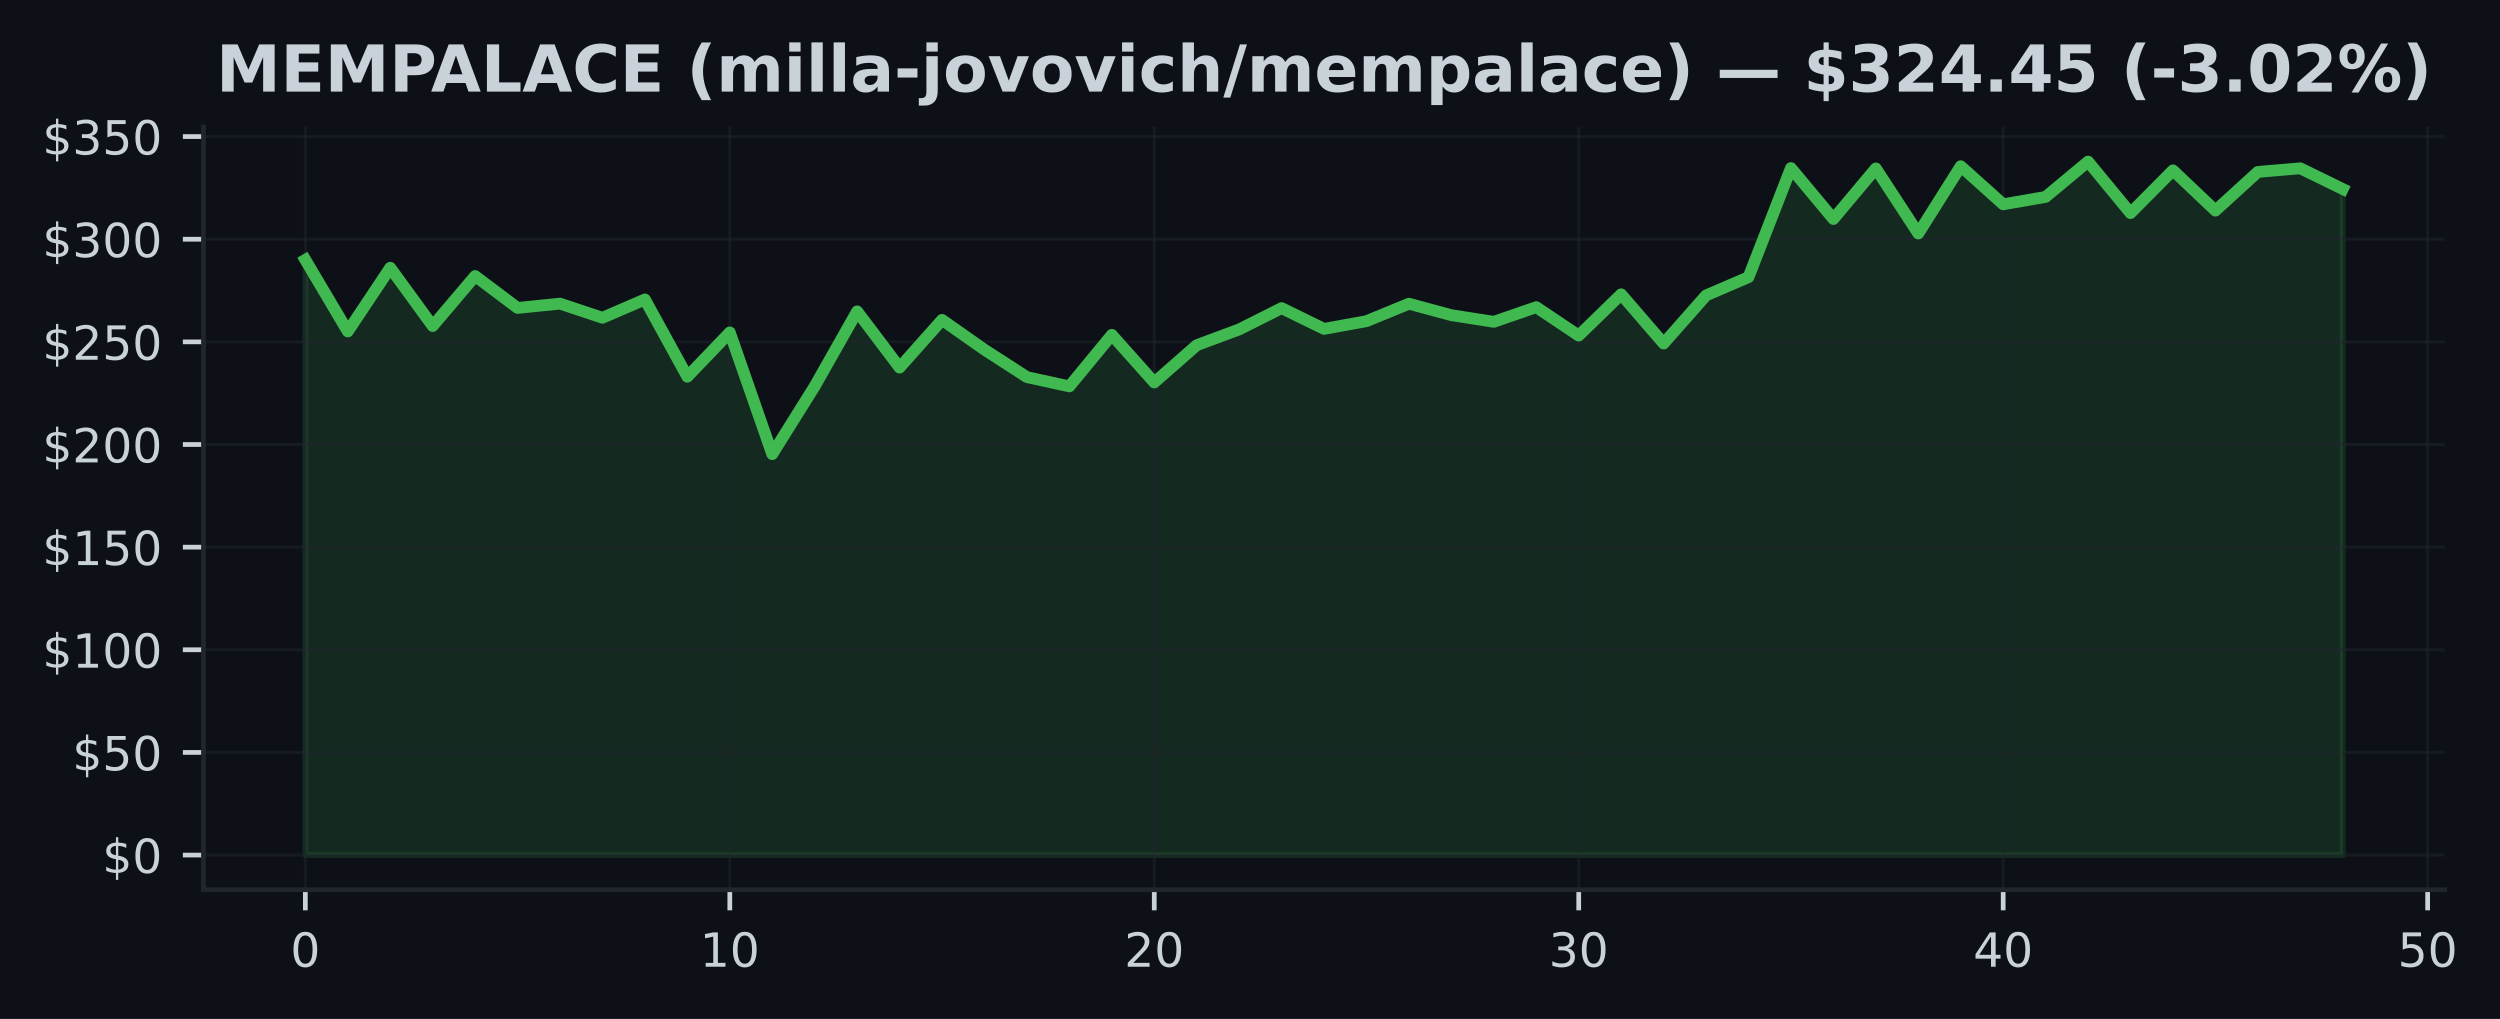
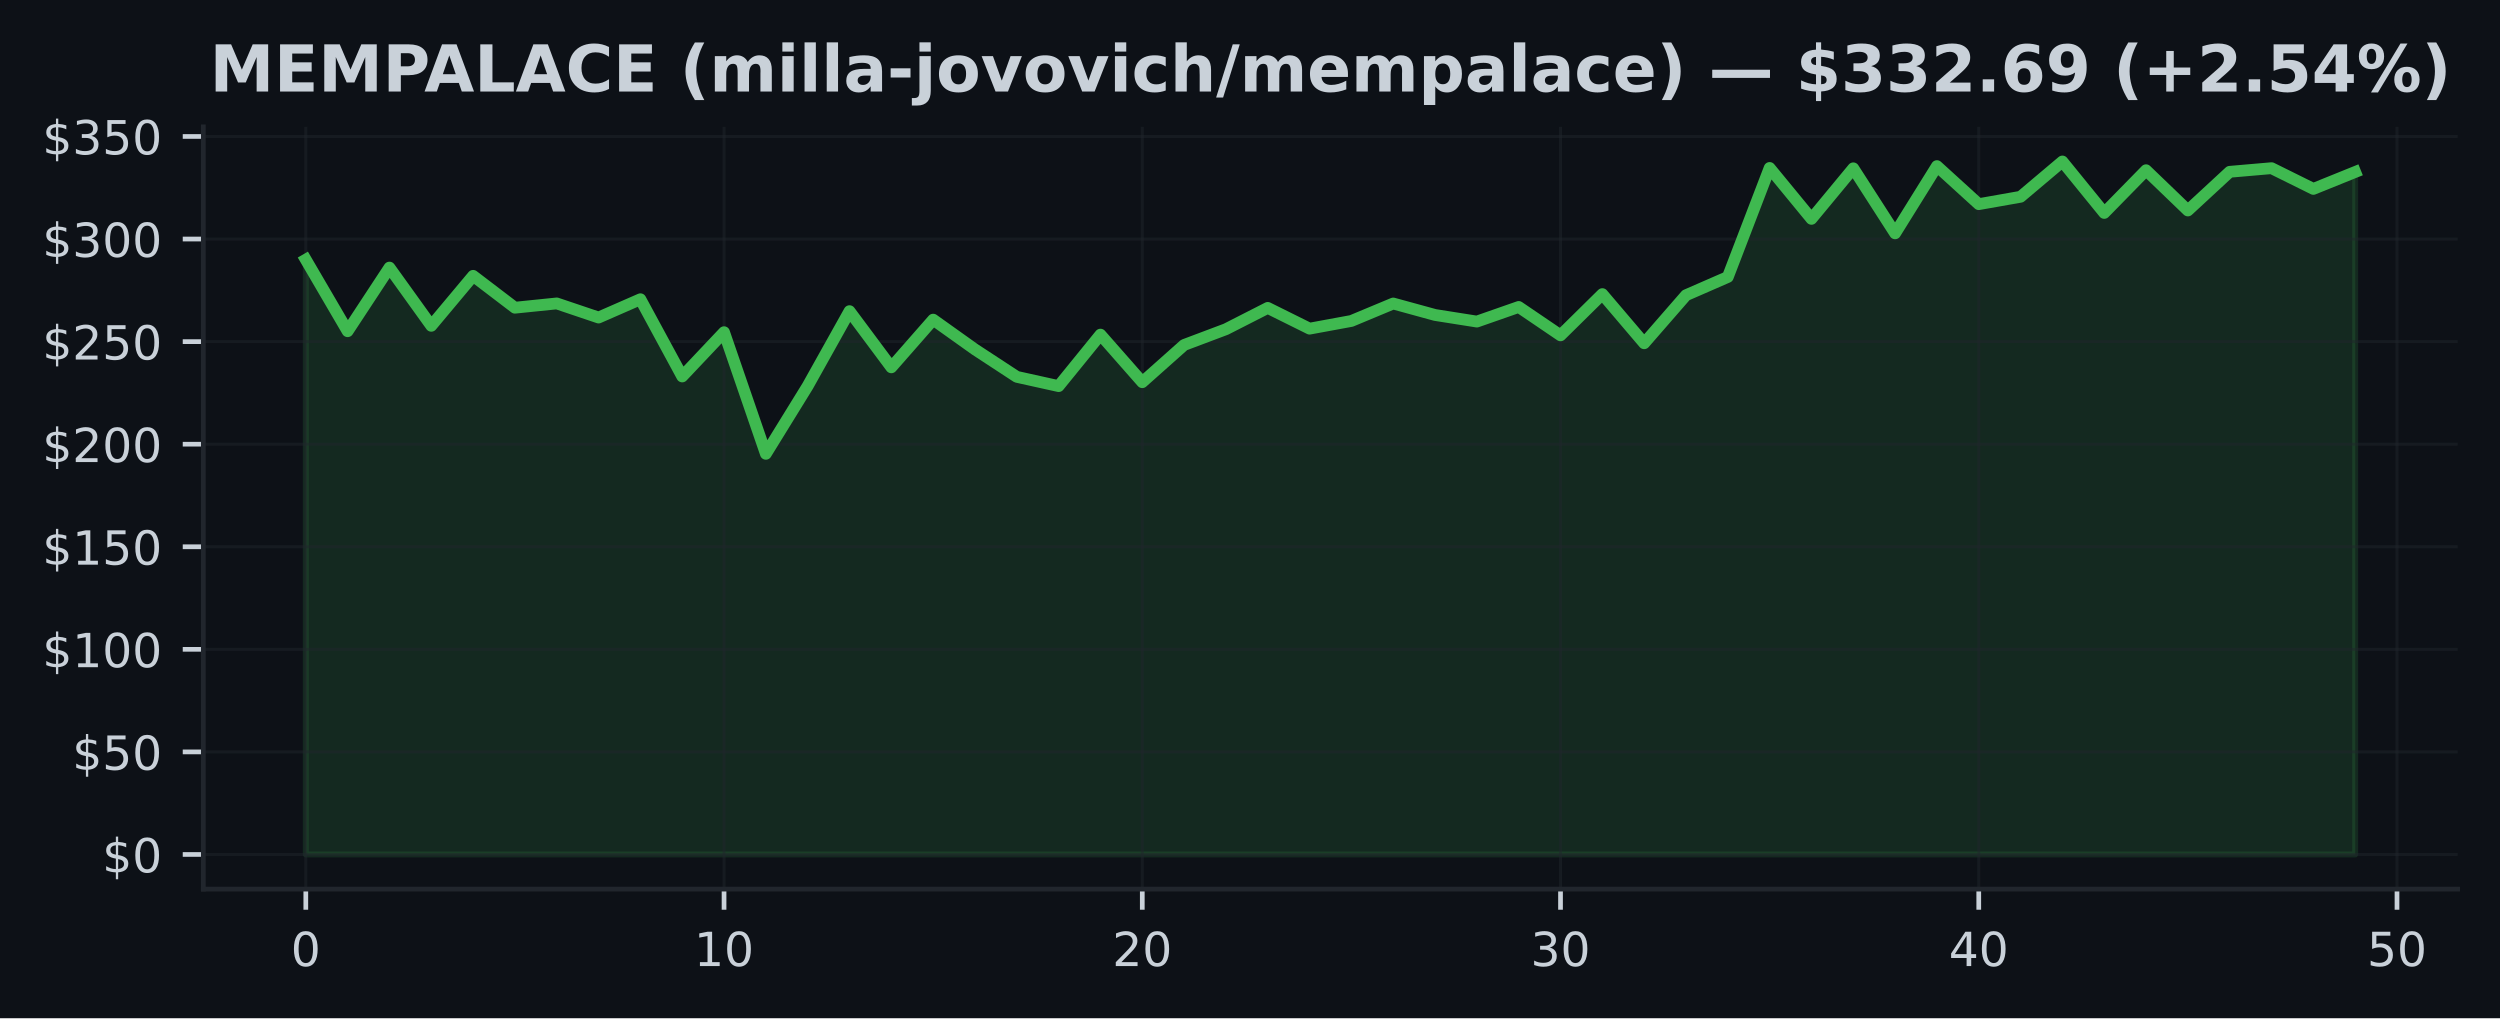
- <svg xmlns="http://www.w3.org/2000/svg" xmlns:xlink="http://www.w3.org/1999/xlink" width="424.613pt" height="173.061pt" viewBox="0 0 424.613 173.061" version="1.1">
+ <svg xmlns="http://www.w3.org/2000/svg" xmlns:xlink="http://www.w3.org/1999/xlink" width="424.91pt" height="173.061pt" viewBox="0 0 424.91 173.061" version="1.1">
  <defs>
    <style type="text/css">*{stroke-linejoin: round; stroke-linecap: butt}</style>
  </defs>
  <g id="figure_1">
    <g id="patch_1">
-       <path d="M 0 173.061  L 424.613 173.061  L 424.613 0  L 0 0  z " style="fill: #0d1117" />
+       <path d="M 0 173.061  L 424.91 173.061  L 424.91 0  L 0 0  z " style="fill: #0d1117" />
    </g>
    <g id="axes_1">
      <g id="patch_2">
-         <path d="M 34.56 151.118  L 415.206 151.118  L 415.206 21.558  L 34.56 21.558  z " style="fill: #0d1117" />
+         <path d="M 34.56 151.118  L 417.71 151.118  L 417.71 21.558  L 34.56 21.558  z " style="fill: #0d1117" />
      </g>
      <g id="FillBetweenPolyCollection_1">
        <defs>
-           <path id="m2f80306210" d="M 51.862 -27.832  L 51.862 -128.93  L 59.071 -116.765  L 66.281 -127.581  L 73.49 -117.686  L 80.699 -126.179  L 87.908 -120.761  L 95.117 -121.489  L 102.327 -119.091  L 109.536 -122.201  L 116.745 -109.077  L 123.954 -116.598  L 131.163 -95.929  L 138.373 -107.452  L 145.582 -120.175  L 152.791 -110.629  L 160 -118.731  L 167.209 -113.665  L 174.419 -109.011  L 181.628 -107.435  L 188.837 -116.186  L 196.046 -108.101  L 203.256 -114.429  L 210.465 -117.107  L 217.674 -120.729  L 224.883 -117.201  L 232.092 -118.512  L 239.302 -121.475  L 246.511 -119.526  L 253.72 -118.404  L 260.929 -120.89  L 268.138 -116.064  L 275.348 -123.072  L 282.557 -114.718  L 289.766 -122.884  L 296.975 -125.987  L 304.185 -144.515  L 311.394 -135.865  L 318.603 -144.452  L 325.812 -133.403  L 333.021 -144.829  L 340.231 -138.361  L 347.44 -139.616  L 354.649 -145.613  L 361.858 -136.869  L 369.067 -144.128  L 376.277 -137.287  L 383.486 -143.86  L 390.695 -144.477  L 397.904 -140.955  L 397.904 -27.832  L 397.904 -27.832  L 390.695 -27.832  L 383.486 -27.832  L 376.277 -27.832  L 369.067 -27.832  L 361.858 -27.832  L 354.649 -27.832  L 347.44 -27.832  L 340.231 -27.832  L 333.021 -27.832  L 325.812 -27.832  L 318.603 -27.832  L 311.394 -27.832  L 304.185 -27.832  L 296.975 -27.832  L 289.766 -27.832  L 282.557 -27.832  L 275.348 -27.832  L 268.138 -27.832  L 260.929 -27.832  L 253.72 -27.832  L 246.511 -27.832  L 239.302 -27.832  L 232.092 -27.832  L 224.883 -27.832  L 217.674 -27.832  L 210.465 -27.832  L 203.256 -27.832  L 196.046 -27.832  L 188.837 -27.832  L 181.628 -27.832  L 174.419 -27.832  L 167.209 -27.832  L 160 -27.832  L 152.791 -27.832  L 145.582 -27.832  L 138.373 -27.832  L 131.163 -27.832  L 123.954 -27.832  L 116.745 -27.832  L 109.536 -27.832  L 102.327 -27.832  L 95.117 -27.832  L 87.908 -27.832  L 80.699 -27.832  L 73.49 -27.832  L 66.281 -27.832  L 59.071 -27.832  L 51.862 -27.832  z " style="stroke: #3fb950; stroke-opacity: 0.15" />
+           <path id="m03aa89055d" d="M 51.976 -27.832  L 51.976 -128.93  L 59.084 -116.765  L 66.193 -127.581  L 73.302 -117.686  L 80.41 -126.179  L 87.519 -120.761  L 94.627 -121.489  L 101.736 -119.091  L 108.844 -122.201  L 115.953 -109.077  L 123.061 -116.598  L 130.17 -95.929  L 137.278 -107.452  L 144.387 -120.175  L 151.495 -110.629  L 158.604 -118.731  L 165.712 -113.665  L 172.821 -109.011  L 179.93 -107.435  L 187.038 -116.186  L 194.147 -108.101  L 201.255 -114.429  L 208.364 -117.107  L 215.472 -120.729  L 222.581 -117.201  L 229.689 -118.512  L 236.798 -121.475  L 243.906 -119.526  L 251.015 -118.404  L 258.123 -120.89  L 265.232 -116.064  L 272.34 -123.072  L 279.449 -114.718  L 286.558 -122.884  L 293.666 -125.987  L 300.775 -144.515  L 307.883 -135.865  L 314.992 -144.452  L 322.1 -133.403  L 329.209 -144.829  L 336.317 -138.361  L 343.426 -139.616  L 350.534 -145.613  L 357.643 -136.869  L 364.751 -144.128  L 371.86 -137.287  L 378.968 -143.86  L 386.077 -144.477  L 393.186 -140.955  L 400.294 -143.828  L 400.294 -27.832  L 400.294 -27.832  L 393.186 -27.832  L 386.077 -27.832  L 378.968 -27.832  L 371.86 -27.832  L 364.751 -27.832  L 357.643 -27.832  L 350.534 -27.832  L 343.426 -27.832  L 336.317 -27.832  L 329.209 -27.832  L 322.1 -27.832  L 314.992 -27.832  L 307.883 -27.832  L 300.775 -27.832  L 293.666 -27.832  L 286.558 -27.832  L 279.449 -27.832  L 272.34 -27.832  L 265.232 -27.832  L 258.123 -27.832  L 251.015 -27.832  L 243.906 -27.832  L 236.798 -27.832  L 229.689 -27.832  L 222.581 -27.832  L 215.472 -27.832  L 208.364 -27.832  L 201.255 -27.832  L 194.147 -27.832  L 187.038 -27.832  L 179.93 -27.832  L 172.821 -27.832  L 165.712 -27.832  L 158.604 -27.832  L 151.495 -27.832  L 144.387 -27.832  L 137.278 -27.832  L 130.17 -27.832  L 123.061 -27.832  L 115.953 -27.832  L 108.844 -27.832  L 101.736 -27.832  L 94.627 -27.832  L 87.519 -27.832  L 80.41 -27.832  L 73.302 -27.832  L 66.193 -27.832  L 59.084 -27.832  L 51.976 -27.832  z " style="stroke: #3fb950; stroke-opacity: 0.15" />
        </defs>
-         <g clip-path="url(#pfbe64ded47)">
-           <use xlink:href="#m2f80306210" x="0" y="173.061" style="fill: #3fb950; fill-opacity: 0.15; stroke: #3fb950; stroke-opacity: 0.15" />
+         <g clip-path="url(#pdf65e41369)">
+           <use xlink:href="#m03aa89055d" x="0" y="173.061" style="fill: #3fb950; fill-opacity: 0.15; stroke: #3fb950; stroke-opacity: 0.15" />
        </g>
      </g>
      <g id="matplotlib.axis_1">
        <g id="xtick_1">
          <g id="line2d_1">
-             <path d="M 51.862 151.118  L 51.862 21.558  " clip-path="url(#pfbe64ded47)" style="fill: none; stroke: #21262d; stroke-opacity: 0.5; stroke-width: 0.5; stroke-linecap: square" />
+             <path d="M 51.976 151.118  L 51.976 21.558  " clip-path="url(#pdf65e41369)" style="fill: none; stroke: #21262d; stroke-opacity: 0.5; stroke-width: 0.5; stroke-linecap: square" />
          </g>
          <g id="line2d_2">
            <defs>
-               <path id="m47972567e1" d="M 0 0  L 0 3.5  " style="stroke: #c9d1d9; stroke-width: 0.8" />
+               <path id="m4677333a20" d="M 0 0  L 0 3.5  " style="stroke: #c9d1d9; stroke-width: 0.8" />
            </defs>
            <g>
-               <use xlink:href="#m47972567e1" x="51.862" y="151.118" style="fill: #c9d1d9; stroke: #c9d1d9; stroke-width: 0.8" />
+               <use xlink:href="#m4677333a20" x="51.976" y="151.118" style="fill: #c9d1d9; stroke: #c9d1d9; stroke-width: 0.8" />
            </g>
          </g>
          <g id="text_1">
-             <g style="fill: #c9d1d9" transform="translate(49.31711 164.197) scale(0.08 -0.08)">
+             <g style="fill: #c9d1d9" transform="translate(49.43091 164.197) scale(0.08 -0.08)">
              <defs>
                <path id="DejaVuSans-30" d="M 2034 4250  Q 1547 4250 1301 3770  Q 1056 3291 1056 2328  Q 1056 1369 1301 889  Q 1547 409 2034 409  Q 2525 409 2770 889  Q 3016 1369 3016 2328  Q 3016 3291 2770 3770  Q 2525 4250 2034 4250  z M 2034 4750  Q 2819 4750 3233 4129  Q 3647 3509 3647 2328  Q 3647 1150 3233 529  Q 2819 -91 2034 -91  Q 1250 -91 836 529  Q 422 1150 422 2328  Q 422 3509 836 4129  Q 1250 4750 2034 4750  z " transform="scale(0.015625)" />
              </defs>
              <use xlink:href="#DejaVuSans-30" />
            </g>
          </g>
        </g>
        <g id="xtick_2">
          <g id="line2d_3">
-             <path d="M 123.954 151.118  L 123.954 21.558  " clip-path="url(#pfbe64ded47)" style="fill: none; stroke: #21262d; stroke-opacity: 0.5; stroke-width: 0.5; stroke-linecap: square" />
+             <path d="M 123.061 151.118  L 123.061 21.558  " clip-path="url(#pdf65e41369)" style="fill: none; stroke: #21262d; stroke-opacity: 0.5; stroke-width: 0.5; stroke-linecap: square" />
          </g>
          <g id="line2d_4">
            <g>
-               <use xlink:href="#m47972567e1" x="123.954" y="151.118" style="fill: #c9d1d9; stroke: #c9d1d9; stroke-width: 0.8" />
+               <use xlink:href="#m4677333a20" x="123.061" y="151.118" style="fill: #c9d1d9; stroke: #c9d1d9; stroke-width: 0.8" />
            </g>
          </g>
          <g id="text_2">
-             <g style="fill: #c9d1d9" transform="translate(118.8642 164.197) scale(0.08 -0.08)">
+             <g style="fill: #c9d1d9" transform="translate(117.9713 164.197) scale(0.08 -0.08)">
              <defs>
                <path id="DejaVuSans-31" d="M 794 531  L 1825 531  L 1825 4091  L 703 3866  L 703 4441  L 1819 4666  L 2450 4666  L 2450 531  L 3481 531  L 3481 0  L 794 0  L 794 531  z " transform="scale(0.015625)" />
              </defs>
              <use xlink:href="#DejaVuSans-31" />
              <use xlink:href="#DejaVuSans-30" transform="translate(63.62305 0)" />
            </g>
          </g>
        </g>
        <g id="xtick_3">
          <g id="line2d_5">
-             <path d="M 196.046 151.118  L 196.046 21.558  " clip-path="url(#pfbe64ded47)" style="fill: none; stroke: #21262d; stroke-opacity: 0.5; stroke-width: 0.5; stroke-linecap: square" />
+             <path d="M 194.147 151.118  L 194.147 21.558  " clip-path="url(#pdf65e41369)" style="fill: none; stroke: #21262d; stroke-opacity: 0.5; stroke-width: 0.5; stroke-linecap: square" />
          </g>
          <g id="line2d_6">
            <g>
-               <use xlink:href="#m47972567e1" x="196.046" y="151.118" style="fill: #c9d1d9; stroke: #c9d1d9; stroke-width: 0.8" />
+               <use xlink:href="#m4677333a20" x="194.147" y="151.118" style="fill: #c9d1d9; stroke: #c9d1d9; stroke-width: 0.8" />
            </g>
          </g>
          <g id="text_3">
-             <g style="fill: #c9d1d9" transform="translate(190.9563 164.197) scale(0.08 -0.08)">
+             <g style="fill: #c9d1d9" transform="translate(189.0566 164.197) scale(0.08 -0.08)">
              <defs>
                <path id="DejaVuSans-32" d="M 1228 531  L 3431 531  L 3431 0  L 469 0  L 469 531  Q 828 903 1448 1529  Q 2069 2156 2228 2338  Q 2531 2678 2651 2914  Q 2772 3150 2772 3378  Q 2772 3750 2511 3984  Q 2250 4219 1831 4219  Q 1534 4219 1204 4116  Q 875 4013 500 3803  L 500 4441  Q 881 4594 1212 4672  Q 1544 4750 1819 4750  Q 2544 4750 2975 4387  Q 3406 4025 3406 3419  Q 3406 3131 3298 2873  Q 3191 2616 2906 2266  Q 2828 2175 2409 1742  Q 1991 1309 1228 531  z " transform="scale(0.015625)" />
              </defs>
              <use xlink:href="#DejaVuSans-32" />
              <use xlink:href="#DejaVuSans-30" transform="translate(63.62305 0)" />
            </g>
          </g>
        </g>
        <g id="xtick_4">
          <g id="line2d_7">
-             <path d="M 268.138 151.118  L 268.138 21.558  " clip-path="url(#pfbe64ded47)" style="fill: none; stroke: #21262d; stroke-opacity: 0.5; stroke-width: 0.5; stroke-linecap: square" />
+             <path d="M 265.232 151.118  L 265.232 21.558  " clip-path="url(#pdf65e41369)" style="fill: none; stroke: #21262d; stroke-opacity: 0.5; stroke-width: 0.5; stroke-linecap: square" />
          </g>
          <g id="line2d_8">
            <g>
-               <use xlink:href="#m47972567e1" x="268.138" y="151.118" style="fill: #c9d1d9; stroke: #c9d1d9; stroke-width: 0.8" />
+               <use xlink:href="#m4677333a20" x="265.232" y="151.118" style="fill: #c9d1d9; stroke: #c9d1d9; stroke-width: 0.8" />
            </g>
          </g>
          <g id="text_4">
-             <g style="fill: #c9d1d9" transform="translate(263.0485 164.197) scale(0.08 -0.08)">
+             <g style="fill: #c9d1d9" transform="translate(260.1419 164.197) scale(0.08 -0.08)">
              <defs>
                <path id="DejaVuSans-33" d="M 2597 2516  Q 3050 2419 3304 2112  Q 3559 1806 3559 1356  Q 3559 666 3084 287  Q 2609 -91 1734 -91  Q 1441 -91 1130 -33  Q 819 25 488 141  L 488 750  Q 750 597 1062 519  Q 1375 441 1716 441  Q 2309 441 2620 675  Q 2931 909 2931 1356  Q 2931 1769 2642 2001  Q 2353 2234 1838 2234  L 1294 2234  L 1294 2753  L 1863 2753  Q 2328 2753 2575 2939  Q 2822 3125 2822 3475  Q 2822 3834 2567 4026  Q 2313 4219 1838 4219  Q 1578 4219 1281 4162  Q 984 4106 628 3988  L 628 4550  Q 988 4650 1302 4700  Q 1616 4750 1894 4750  Q 2613 4750 3031 4423  Q 3450 4097 3450 3541  Q 3450 3153 3228 2886  Q 3006 2619 2597 2516  z " transform="scale(0.015625)" />
              </defs>
              <use xlink:href="#DejaVuSans-33" />
              <use xlink:href="#DejaVuSans-30" transform="translate(63.62305 0)" />
            </g>
          </g>
        </g>
        <g id="xtick_5">
          <g id="line2d_9">
-             <path d="M 340.231 151.118  L 340.231 21.558  " clip-path="url(#pfbe64ded47)" style="fill: none; stroke: #21262d; stroke-opacity: 0.5; stroke-width: 0.5; stroke-linecap: square" />
+             <path d="M 336.317 151.118  L 336.317 21.558  " clip-path="url(#pdf65e41369)" style="fill: none; stroke: #21262d; stroke-opacity: 0.5; stroke-width: 0.5; stroke-linecap: square" />
          </g>
          <g id="line2d_10">
            <g>
-               <use xlink:href="#m47972567e1" x="340.231" y="151.118" style="fill: #c9d1d9; stroke: #c9d1d9; stroke-width: 0.8" />
+               <use xlink:href="#m4677333a20" x="336.317" y="151.118" style="fill: #c9d1d9; stroke: #c9d1d9; stroke-width: 0.8" />
            </g>
          </g>
          <g id="text_5">
-             <g style="fill: #c9d1d9" transform="translate(335.1406 164.197) scale(0.08 -0.08)">
+             <g style="fill: #c9d1d9" transform="translate(331.2273 164.197) scale(0.08 -0.08)">
              <defs>
                <path id="DejaVuSans-34" d="M 2419 4116  L 825 1625  L 2419 1625  L 2419 4116  z M 2253 4666  L 3047 4666  L 3047 1625  L 3713 1625  L 3713 1100  L 3047 1100  L 3047 0  L 2419 0  L 2419 1100  L 313 1100  L 313 1709  L 2253 4666  z " transform="scale(0.015625)" />
              </defs>
              <use xlink:href="#DejaVuSans-34" />
              <use xlink:href="#DejaVuSans-30" transform="translate(63.62305 0)" />
            </g>
          </g>
        </g>
        <g id="xtick_6">
          <g id="line2d_11">
-             <path d="M 412.323 151.118  L 412.323 21.558  " clip-path="url(#pfbe64ded47)" style="fill: none; stroke: #21262d; stroke-opacity: 0.5; stroke-width: 0.5; stroke-linecap: square" />
+             <path d="M 407.403 151.118  L 407.403 21.558  " clip-path="url(#pdf65e41369)" style="fill: none; stroke: #21262d; stroke-opacity: 0.5; stroke-width: 0.5; stroke-linecap: square" />
          </g>
          <g id="line2d_12">
            <g>
-               <use xlink:href="#m47972567e1" x="412.323" y="151.118" style="fill: #c9d1d9; stroke: #c9d1d9; stroke-width: 0.8" />
+               <use xlink:href="#m4677333a20" x="407.403" y="151.118" style="fill: #c9d1d9; stroke: #c9d1d9; stroke-width: 0.8" />
            </g>
          </g>
          <g id="text_6">
-             <g style="fill: #c9d1d9" transform="translate(407.2327 164.197) scale(0.08 -0.08)">
+             <g style="fill: #c9d1d9" transform="translate(402.3126 164.197) scale(0.08 -0.08)">
              <defs>
                <path id="DejaVuSans-35" d="M 691 4666  L 3169 4666  L 3169 4134  L 1269 4134  L 1269 2991  Q 1406 3038 1543 3061  Q 1681 3084 1819 3084  Q 2600 3084 3056 2656  Q 3513 2228 3513 1497  Q 3513 744 3044 326  Q 2575 -91 1722 -91  Q 1428 -91 1123 -41  Q 819 9 494 109  L 494 744  Q 775 591 1075 516  Q 1375 441 1709 441  Q 2250 441 2565 725  Q 2881 1009 2881 1497  Q 2881 1984 2565 2268  Q 2250 2553 1709 2553  Q 1456 2553 1204 2497  Q 953 2441 691 2322  L 691 4666  z " transform="scale(0.015625)" />
              </defs>
              <use xlink:href="#DejaVuSans-35" />
              <use xlink:href="#DejaVuSans-30" transform="translate(63.62305 0)" />
            </g>
          </g>
        </g>
      </g>
      <g id="matplotlib.axis_2">
        <g id="ytick_1">
          <g id="line2d_13">
-             <path d="M 34.56 145.229  L 415.206 145.229  " clip-path="url(#pfbe64ded47)" style="fill: none; stroke: #21262d; stroke-opacity: 0.5; stroke-width: 0.5; stroke-linecap: square" />
+             <path d="M 34.56 145.229  L 417.71 145.229  " clip-path="url(#pdf65e41369)" style="fill: none; stroke: #21262d; stroke-opacity: 0.5; stroke-width: 0.5; stroke-linecap: square" />
          </g>
          <g id="line2d_14">
            <defs>
-               <path id="ma10e92cf51" d="M 0 0  L -3.5 0  " style="stroke: #c9d1d9; stroke-width: 0.8" />
+               <path id="m42abab75d7" d="M 0 0  L -3.5 0  " style="stroke: #c9d1d9; stroke-width: 0.8" />
            </defs>
            <g>
-               <use xlink:href="#ma10e92cf51" x="34.56" y="145.229" style="fill: #c9d1d9; stroke: #c9d1d9; stroke-width: 0.8" />
+               <use xlink:href="#m42abab75d7" x="34.56" y="145.229" style="fill: #c9d1d9; stroke: #c9d1d9; stroke-width: 0.8" />
            </g>
          </g>
          <g id="text_7">
            <g style="fill: #c9d1d9" transform="translate(17.38 148.2686) scale(0.08 -0.08)">
              <defs>
                <path id="DejaVuSans-24" d="M 2163 -941  L 1850 -941  L 1847 0  Q 1519 6 1191 76  Q 863 147 531 288  L 531 850  Q 850 650 1176 548  Q 1503 447 1850 444  L 1850 1869  Q 1159 1981 845 2250  Q 531 2519 531 2988  Q 531 3497 872 3790  Q 1213 4084 1850 4128  L 1850 4863  L 2163 4863  L 2163 4138  Q 2453 4125 2725 4076  Q 2997 4028 3256 3944  L 3256 3397  Q 2997 3528 2723 3600  Q 2450 3672 2163 3684  L 2163 2350  Q 2872 2241 3206 1959  Q 3541 1678 3541 1191  Q 3541 663 3186 358  Q 2831 53 2163 6  L 2163 -941  z M 1850 2406  L 1850 3688  Q 1488 3647 1297 3481  Q 1106 3316 1106 3041  Q 1106 2772 1282 2622  Q 1459 2472 1850 2406  z M 2163 1806  L 2163 453  Q 2559 506 2761 678  Q 2963 850 2963 1131  Q 2963 1406 2770 1568  Q 2578 1731 2163 1806  z " transform="scale(0.015625)" />
              </defs>
              <use xlink:href="#DejaVuSans-24" />
              <use xlink:href="#DejaVuSans-30" transform="translate(63.62305 0)" />
            </g>
          </g>
        </g>
        <g id="ytick_2">
          <g id="line2d_15">
-             <path d="M 34.56 127.796  L 415.206 127.796  " clip-path="url(#pfbe64ded47)" style="fill: none; stroke: #21262d; stroke-opacity: 0.5; stroke-width: 0.5; stroke-linecap: square" />
+             <path d="M 34.56 127.796  L 417.71 127.796  " clip-path="url(#pdf65e41369)" style="fill: none; stroke: #21262d; stroke-opacity: 0.5; stroke-width: 0.5; stroke-linecap: square" />
          </g>
          <g id="line2d_16">
            <g>
-               <use xlink:href="#ma10e92cf51" x="34.56" y="127.796" style="fill: #c9d1d9; stroke: #c9d1d9; stroke-width: 0.8" />
+               <use xlink:href="#m42abab75d7" x="34.56" y="127.796" style="fill: #c9d1d9; stroke: #c9d1d9; stroke-width: 0.8" />
            </g>
          </g>
          <g id="text_8">
            <g style="fill: #c9d1d9" transform="translate(12.29 130.8354) scale(0.08 -0.08)">
              <use xlink:href="#DejaVuSans-24" />
              <use xlink:href="#DejaVuSans-35" transform="translate(63.62305 0)" />
              <use xlink:href="#DejaVuSans-30" transform="translate(127.2461 0)" />
            </g>
          </g>
        </g>
        <g id="ytick_3">
          <g id="line2d_17">
-             <path d="M 34.56 110.363  L 415.206 110.363  " clip-path="url(#pfbe64ded47)" style="fill: none; stroke: #21262d; stroke-opacity: 0.5; stroke-width: 0.5; stroke-linecap: square" />
+             <path d="M 34.56 110.363  L 417.71 110.363  " clip-path="url(#pdf65e41369)" style="fill: none; stroke: #21262d; stroke-opacity: 0.5; stroke-width: 0.5; stroke-linecap: square" />
          </g>
          <g id="line2d_18">
            <g>
-               <use xlink:href="#ma10e92cf51" x="34.56" y="110.363" style="fill: #c9d1d9; stroke: #c9d1d9; stroke-width: 0.8" />
+               <use xlink:href="#m42abab75d7" x="34.56" y="110.363" style="fill: #c9d1d9; stroke: #c9d1d9; stroke-width: 0.8" />
            </g>
          </g>
          <g id="text_9">
            <g style="fill: #c9d1d9" transform="translate(7.2 113.4023) scale(0.08 -0.08)">
              <use xlink:href="#DejaVuSans-24" />
              <use xlink:href="#DejaVuSans-31" transform="translate(63.62305 0)" />
              <use xlink:href="#DejaVuSans-30" transform="translate(127.2461 0)" />
              <use xlink:href="#DejaVuSans-30" transform="translate(190.8691 0)" />
            </g>
          </g>
        </g>
        <g id="ytick_4">
          <g id="line2d_19">
-             <path d="M 34.56 92.93  L 415.206 92.93  " clip-path="url(#pfbe64ded47)" style="fill: none; stroke: #21262d; stroke-opacity: 0.5; stroke-width: 0.5; stroke-linecap: square" />
+             <path d="M 34.56 92.93  L 417.71 92.93  " clip-path="url(#pdf65e41369)" style="fill: none; stroke: #21262d; stroke-opacity: 0.5; stroke-width: 0.5; stroke-linecap: square" />
          </g>
          <g id="line2d_20">
            <g>
-               <use xlink:href="#ma10e92cf51" x="34.56" y="92.93" style="fill: #c9d1d9; stroke: #c9d1d9; stroke-width: 0.8" />
+               <use xlink:href="#m42abab75d7" x="34.56" y="92.93" style="fill: #c9d1d9; stroke: #c9d1d9; stroke-width: 0.8" />
            </g>
          </g>
          <g id="text_10">
            <g style="fill: #c9d1d9" transform="translate(7.2 95.96913) scale(0.08 -0.08)">
              <use xlink:href="#DejaVuSans-24" />
              <use xlink:href="#DejaVuSans-31" transform="translate(63.62305 0)" />
              <use xlink:href="#DejaVuSans-35" transform="translate(127.2461 0)" />
              <use xlink:href="#DejaVuSans-30" transform="translate(190.8691 0)" />
            </g>
          </g>
        </g>
        <g id="ytick_5">
          <g id="line2d_21">
-             <path d="M 34.56 75.497  L 415.206 75.497  " clip-path="url(#pfbe64ded47)" style="fill: none; stroke: #21262d; stroke-opacity: 0.5; stroke-width: 0.5; stroke-linecap: square" />
+             <path d="M 34.56 75.497  L 417.71 75.497  " clip-path="url(#pdf65e41369)" style="fill: none; stroke: #21262d; stroke-opacity: 0.5; stroke-width: 0.5; stroke-linecap: square" />
          </g>
          <g id="line2d_22">
            <g>
-               <use xlink:href="#ma10e92cf51" x="34.56" y="75.497" style="fill: #c9d1d9; stroke: #c9d1d9; stroke-width: 0.8" />
+               <use xlink:href="#m42abab75d7" x="34.56" y="75.497" style="fill: #c9d1d9; stroke: #c9d1d9; stroke-width: 0.8" />
            </g>
          </g>
          <g id="text_11">
            <g style="fill: #c9d1d9" transform="translate(7.2 78.53598) scale(0.08 -0.08)">
              <use xlink:href="#DejaVuSans-24" />
              <use xlink:href="#DejaVuSans-32" transform="translate(63.62305 0)" />
              <use xlink:href="#DejaVuSans-30" transform="translate(127.2461 0)" />
              <use xlink:href="#DejaVuSans-30" transform="translate(190.8691 0)" />
            </g>
          </g>
        </g>
        <g id="ytick_6">
          <g id="line2d_23">
-             <path d="M 34.56 58.063  L 415.206 58.063  " clip-path="url(#pfbe64ded47)" style="fill: none; stroke: #21262d; stroke-opacity: 0.5; stroke-width: 0.5; stroke-linecap: square" />
+             <path d="M 34.56 58.063  L 417.71 58.063  " clip-path="url(#pdf65e41369)" style="fill: none; stroke: #21262d; stroke-opacity: 0.5; stroke-width: 0.5; stroke-linecap: square" />
          </g>
          <g id="line2d_24">
            <g>
-               <use xlink:href="#ma10e92cf51" x="34.56" y="58.063" style="fill: #c9d1d9; stroke: #c9d1d9; stroke-width: 0.8" />
+               <use xlink:href="#m42abab75d7" x="34.56" y="58.063" style="fill: #c9d1d9; stroke: #c9d1d9; stroke-width: 0.8" />
            </g>
          </g>
          <g id="text_12">
            <g style="fill: #c9d1d9" transform="translate(7.2 61.10284) scale(0.08 -0.08)">
              <use xlink:href="#DejaVuSans-24" />
              <use xlink:href="#DejaVuSans-32" transform="translate(63.62305 0)" />
              <use xlink:href="#DejaVuSans-35" transform="translate(127.2461 0)" />
              <use xlink:href="#DejaVuSans-30" transform="translate(190.8691 0)" />
            </g>
          </g>
        </g>
        <g id="ytick_7">
          <g id="line2d_25">
-             <path d="M 34.56 40.63  L 415.206 40.63  " clip-path="url(#pfbe64ded47)" style="fill: none; stroke: #21262d; stroke-opacity: 0.5; stroke-width: 0.5; stroke-linecap: square" />
+             <path d="M 34.56 40.63  L 417.71 40.63  " clip-path="url(#pdf65e41369)" style="fill: none; stroke: #21262d; stroke-opacity: 0.5; stroke-width: 0.5; stroke-linecap: square" />
          </g>
          <g id="line2d_26">
            <g>
-               <use xlink:href="#ma10e92cf51" x="34.56" y="40.63" style="fill: #c9d1d9; stroke: #c9d1d9; stroke-width: 0.8" />
+               <use xlink:href="#m42abab75d7" x="34.56" y="40.63" style="fill: #c9d1d9; stroke: #c9d1d9; stroke-width: 0.8" />
            </g>
          </g>
          <g id="text_13">
            <g style="fill: #c9d1d9" transform="translate(7.2 43.66969) scale(0.08 -0.08)">
              <use xlink:href="#DejaVuSans-24" />
              <use xlink:href="#DejaVuSans-33" transform="translate(63.62305 0)" />
              <use xlink:href="#DejaVuSans-30" transform="translate(127.2461 0)" />
              <use xlink:href="#DejaVuSans-30" transform="translate(190.8691 0)" />
            </g>
          </g>
        </g>
        <g id="ytick_8">
          <g id="line2d_27">
-             <path d="M 34.56 23.197  L 415.206 23.197  " clip-path="url(#pfbe64ded47)" style="fill: none; stroke: #21262d; stroke-opacity: 0.5; stroke-width: 0.5; stroke-linecap: square" />
+             <path d="M 34.56 23.197  L 417.71 23.197  " clip-path="url(#pdf65e41369)" style="fill: none; stroke: #21262d; stroke-opacity: 0.5; stroke-width: 0.5; stroke-linecap: square" />
          </g>
          <g id="line2d_28">
            <g>
-               <use xlink:href="#ma10e92cf51" x="34.56" y="23.197" style="fill: #c9d1d9; stroke: #c9d1d9; stroke-width: 0.8" />
+               <use xlink:href="#m42abab75d7" x="34.56" y="23.197" style="fill: #c9d1d9; stroke: #c9d1d9; stroke-width: 0.8" />
            </g>
          </g>
          <g id="text_14">
            <g style="fill: #c9d1d9" transform="translate(7.2 26.23655) scale(0.08 -0.08)">
              <use xlink:href="#DejaVuSans-24" />
              <use xlink:href="#DejaVuSans-33" transform="translate(63.62305 0)" />
              <use xlink:href="#DejaVuSans-35" transform="translate(127.2461 0)" />
              <use xlink:href="#DejaVuSans-30" transform="translate(190.8691 0)" />
            </g>
          </g>
        </g>
      </g>
      <g id="line2d_29">
-         <path d="M 51.862 44.131  L 59.071 56.296  L 66.281 45.48  L 73.49 55.375  L 80.699 46.882  L 87.908 52.3  L 95.117 51.571  L 102.327 53.97  L 109.536 50.86  L 116.745 63.984  L 123.954 56.463  L 131.163 77.132  L 138.373 65.609  L 145.582 52.886  L 152.791 62.432  L 160 54.329  L 167.209 59.395  L 174.419 64.05  L 181.628 65.626  L 188.837 56.875  L 196.046 64.96  L 203.256 58.632  L 210.465 55.954  L 217.674 52.331  L 224.883 55.86  L 232.092 54.549  L 239.302 51.585  L 246.511 53.534  L 253.72 54.657  L 260.929 52.171  L 268.138 56.997  L 275.348 49.988  L 282.557 58.342  L 289.766 50.177  L 296.975 47.074  L 304.185 28.546  L 311.394 37.196  L 318.603 28.608  L 325.812 39.658  L 333.021 28.232  L 340.231 34.7  L 347.44 33.444  L 354.649 27.447  L 361.858 36.192  L 369.067 28.933  L 376.277 35.773  L 383.486 29.201  L 390.695 28.584  L 397.904 32.106  " clip-path="url(#pfbe64ded47)" style="fill: none; stroke: #3fb950; stroke-width: 2; stroke-linecap: square" />
+         <path d="M 51.976 44.131  L 59.084 56.296  L 66.193 45.48  L 73.302 55.375  L 80.41 46.882  L 87.519 52.3  L 94.627 51.571  L 101.736 53.97  L 108.844 50.86  L 115.953 63.984  L 123.061 56.463  L 130.17 77.132  L 137.278 65.609  L 144.387 52.886  L 151.495 62.432  L 158.604 54.329  L 165.712 59.395  L 172.821 64.05  L 179.93 65.626  L 187.038 56.875  L 194.147 64.96  L 201.255 58.632  L 208.364 55.954  L 215.472 52.331  L 222.581 55.86  L 229.689 54.549  L 236.798 51.585  L 243.906 53.534  L 251.015 54.657  L 258.123 52.171  L 265.232 56.997  L 272.34 49.988  L 279.449 58.342  L 286.558 50.177  L 293.666 47.074  L 300.775 28.546  L 307.883 37.196  L 314.992 28.608  L 322.1 39.658  L 329.209 28.232  L 336.317 34.7  L 343.426 33.444  L 350.534 27.447  L 357.643 36.192  L 364.751 28.933  L 371.86 35.773  L 378.968 29.201  L 386.077 28.584  L 393.186 32.106  L 400.294 29.233  " clip-path="url(#pdf65e41369)" style="fill: none; stroke: #3fb950; stroke-width: 2; stroke-linecap: square" />
      </g>
      <g id="patch_3">
        <path d="M 34.56 151.118  L 34.56 21.558  " style="fill: none; stroke: #21262d; stroke-width: 0.8; stroke-linejoin: miter; stroke-linecap: square" />
      </g>
      <g id="patch_4">
-         <path d="M 34.56 151.118  L 415.206 151.118  " style="fill: none; stroke: #21262d; stroke-width: 0.8; stroke-linejoin: miter; stroke-linecap: square" />
+         <path d="M 34.56 151.118  L 417.71 151.118  " style="fill: none; stroke: #21262d; stroke-width: 0.8; stroke-linejoin: miter; stroke-linecap: square" />
      </g>
      <g id="text_15">
-         <g style="fill: #c9d1d9" transform="translate(36.71701 15.55828) scale(0.11 -0.11)">
+         <g style="fill: #c9d1d9" transform="translate(35.6425 15.55828) scale(0.11 -0.11)">
          <defs>
            <path id="DejaVuSans-Bold-4d" d="M 588 4666  L 2119 4666  L 3181 2169  L 4250 4666  L 5778 4666  L 5778 0  L 4641 0  L 4641 3413  L 3566 897  L 2803 897  L 1728 3413  L 1728 0  L 588 0  L 588 4666  z " transform="scale(0.015625)" />
            <path id="DejaVuSans-Bold-45" d="M 588 4666  L 3834 4666  L 3834 3756  L 1791 3756  L 1791 2888  L 3713 2888  L 3713 1978  L 1791 1978  L 1791 909  L 3903 909  L 3903 0  L 588 0  L 588 4666  z " transform="scale(0.015625)" />
            <path id="DejaVuSans-Bold-50" d="M 588 4666  L 2584 4666  Q 3475 4666 3951 4270  Q 4428 3875 4428 3144  Q 4428 2409 3951 2014  Q 3475 1619 2584 1619  L 1791 1619  L 1791 0  L 588 0  L 588 4666  z M 1791 3794  L 1791 2491  L 2456 2491  Q 2806 2491 2997 2661  Q 3188 2831 3188 3144  Q 3188 3456 2997 3625  Q 2806 3794 2456 3794  L 1791 3794  z " transform="scale(0.015625)" />
            <path id="DejaVuSans-Bold-41" d="M 3419 850  L 1538 850  L 1241 0  L 31 0  L 1759 4666  L 3194 4666  L 4922 0  L 3713 0  L 3419 850  z M 1838 1716  L 3116 1716  L 2478 3572  L 1838 1716  z " transform="scale(0.015625)" />
            <path id="DejaVuSans-Bold-4c" d="M 588 4666  L 1791 4666  L 1791 909  L 3903 909  L 3903 0  L 588 0  L 588 4666  z " transform="scale(0.015625)" />
            <path id="DejaVuSans-Bold-43" d="M 4288 256  Q 3956 84 3597 -3  Q 3238 -91 2847 -91  Q 1681 -91 1000 561  Q 319 1213 319 2328  Q 319 3447 1000 4098  Q 1681 4750 2847 4750  Q 3238 4750 3597 4662  Q 3956 4575 4288 4403  L 4288 3438  Q 3953 3666 3628 3772  Q 3303 3878 2944 3878  Q 2300 3878 1931 3465  Q 1563 3053 1563 2328  Q 1563 1606 1931 1193  Q 2300 781 2944 781  Q 3303 781 3628 887  Q 3953 994 4288 1222  L 4288 256  z " transform="scale(0.015625)" />
            <path id="DejaVuSans-Bold-20" transform="scale(0.015625)" />
            <path id="DejaVuSans-Bold-28" d="M 2413 -844  L 1484 -844  Q 1006 -72 778 623  Q 550 1319 550 2003  Q 550 2688 779 3389  Q 1009 4091 1484 4856  L 2413 4856  Q 2013 4116 1813 3408  Q 1613 2700 1613 2009  Q 1613 1319 1811 609  Q 2009 -100 2413 -844  z " transform="scale(0.015625)" />
            <path id="DejaVuSans-Bold-6d" d="M 3781 2919  Q 3994 3244 4286 3414  Q 4578 3584 4928 3584  Q 5531 3584 5847 3212  Q 6163 2841 6163 2131  L 6163 0  L 5038 0  L 5038 1825  Q 5041 1866 5042 1909  Q 5044 1953 5044 2034  Q 5044 2406 4934 2573  Q 4825 2741 4581 2741  Q 4263 2741 4089 2478  Q 3916 2216 3909 1719  L 3909 0  L 2784 0  L 2784 1825  Q 2784 2406 2684 2573  Q 2584 2741 2328 2741  Q 2006 2741 1831 2477  Q 1656 2213 1656 1722  L 1656 0  L 531 0  L 531 3500  L 1656 3500  L 1656 2988  Q 1863 3284 2130 3434  Q 2397 3584 2719 3584  Q 3081 3584 3359 3409  Q 3638 3234 3781 2919  z " transform="scale(0.015625)" />
            <path id="DejaVuSans-Bold-69" d="M 538 3500  L 1656 3500  L 1656 0  L 538 0  L 538 3500  z M 538 4863  L 1656 4863  L 1656 3950  L 538 3950  L 538 4863  z " transform="scale(0.015625)" />
            <path id="DejaVuSans-Bold-6c" d="M 538 4863  L 1656 4863  L 1656 0  L 538 0  L 538 4863  z " transform="scale(0.015625)" />
            <path id="DejaVuSans-Bold-61" d="M 2106 1575  Q 1756 1575 1579 1456  Q 1403 1338 1403 1106  Q 1403 894 1545 773  Q 1688 653 1941 653  Q 2256 653 2472 879  Q 2688 1106 2688 1447  L 2688 1575  L 2106 1575  z M 3816 1997  L 3816 0  L 2688 0  L 2688 519  Q 2463 200 2181 54  Q 1900 -91 1497 -91  Q 953 -91 614 226  Q 275 544 275 1050  Q 275 1666 698 1953  Q 1122 2241 2028 2241  L 2688 2241  L 2688 2328  Q 2688 2594 2478 2717  Q 2269 2841 1825 2841  Q 1466 2841 1156 2769  Q 847 2697 581 2553  L 581 3406  Q 941 3494 1303 3539  Q 1666 3584 2028 3584  Q 2975 3584 3395 3211  Q 3816 2838 3816 1997  z " transform="scale(0.015625)" />
            <path id="DejaVuSans-Bold-2d" d="M 347 2297  L 2309 2297  L 2309 1388  L 347 1388  L 347 2297  z " transform="scale(0.015625)" />
            <path id="DejaVuSans-Bold-6a" d="M 538 3500  L 1656 3500  L 1656 63  Q 1656 -641 1318 -1011  Q 981 -1381 341 -1381  L -213 -1381  L -213 -647  L -19 -647  Q 300 -647 419 -503  Q 538 -359 538 63  L 538 3500  z M 538 4863  L 1656 4863  L 1656 3950  L 538 3950  L 538 4863  z " transform="scale(0.015625)" />
            <path id="DejaVuSans-Bold-6f" d="M 2203 2784  Q 1831 2784 1636 2517  Q 1441 2250 1441 1747  Q 1441 1244 1636 976  Q 1831 709 2203 709  Q 2569 709 2762 976  Q 2956 1244 2956 1747  Q 2956 2250 2762 2517  Q 2569 2784 2203 2784  z M 2203 3584  Q 3106 3584 3614 3096  Q 4122 2609 4122 1747  Q 4122 884 3614 396  Q 3106 -91 2203 -91  Q 1297 -91 786 396  Q 275 884 275 1747  Q 275 2609 786 3096  Q 1297 3584 2203 3584  z " transform="scale(0.015625)" />
            <path id="DejaVuSans-Bold-76" d="M 97 3500  L 1216 3500  L 2088 1081  L 2956 3500  L 4078 3500  L 2700 0  L 1472 0  L 97 3500  z " transform="scale(0.015625)" />
            <path id="DejaVuSans-Bold-63" d="M 3366 3391  L 3366 2478  Q 3138 2634 2908 2709  Q 2678 2784 2431 2784  Q 1963 2784 1702 2511  Q 1441 2238 1441 1747  Q 1441 1256 1702 982  Q 1963 709 2431 709  Q 2694 709 2930 787  Q 3166 866 3366 1019  L 3366 103  Q 3103 6 2833 -42  Q 2563 -91 2291 -91  Q 1344 -91 809 395  Q 275 881 275 1747  Q 275 2613 809 3098  Q 1344 3584 2291 3584  Q 2566 3584 2833 3536  Q 3100 3488 3366 3391  z " transform="scale(0.015625)" />
            <path id="DejaVuSans-Bold-68" d="M 4056 2131  L 4056 0  L 2931 0  L 2931 347  L 2931 1625  Q 2931 2084 2911 2256  Q 2891 2428 2841 2509  Q 2775 2619 2662 2680  Q 2550 2741 2406 2741  Q 2056 2741 1856 2470  Q 1656 2200 1656 1722  L 1656 0  L 538 0  L 538 4863  L 1656 4863  L 1656 2988  Q 1909 3294 2193 3439  Q 2478 3584 2822 3584  Q 3428 3584 3742 3212  Q 4056 2841 4056 2131  z " transform="scale(0.015625)" />
            <path id="DejaVuSans-Bold-2f" d="M 1644 4666  L 2338 4666  L 691 -594  L 0 -594  L 1644 4666  z " transform="scale(0.015625)" />
            <path id="DejaVuSans-Bold-65" d="M 4031 1759  L 4031 1441  L 1416 1441  Q 1456 1047 1700 850  Q 1944 653 2381 653  Q 2734 653 3104 758  Q 3475 863 3866 1075  L 3866 213  Q 3469 63 3072 -14  Q 2675 -91 2278 -91  Q 1328 -91 801 392  Q 275 875 275 1747  Q 275 2603 792 3093  Q 1309 3584 2216 3584  Q 3041 3584 3536 3087  Q 4031 2591 4031 1759  z M 2881 2131  Q 2881 2450 2695 2645  Q 2509 2841 2209 2841  Q 1884 2841 1681 2658  Q 1478 2475 1428 2131  L 2881 2131  z " transform="scale(0.015625)" />
            <path id="DejaVuSans-Bold-70" d="M 1656 506  L 1656 -1331  L 538 -1331  L 538 3500  L 1656 3500  L 1656 2988  Q 1888 3294 2169 3439  Q 2450 3584 2816 3584  Q 3463 3584 3878 3070  Q 4294 2556 4294 1747  Q 4294 938 3878 423  Q 3463 -91 2816 -91  Q 2450 -91 2169 54  Q 1888 200 1656 506  z M 2400 2772  Q 2041 2772 1848 2508  Q 1656 2244 1656 1747  Q 1656 1250 1848 986  Q 2041 722 2400 722  Q 2759 722 2948 984  Q 3138 1247 3138 1747  Q 3138 2247 2948 2509  Q 2759 2772 2400 2772  z " transform="scale(0.015625)" />
            <path id="DejaVuSans-Bold-29" d="M 513 -844  Q 913 -100 1113 609  Q 1313 1319 1313 2009  Q 1313 2700 1113 3408  Q 913 4116 513 4856  L 1441 4856  Q 1916 4091 2145 3389  Q 2375 2688 2375 2003  Q 2375 1319 2147 623  Q 1919 -72 1441 -844  L 513 -844  z " transform="scale(0.015625)" />
            <path id="DejaVuSans-Bold-2014" d="M 344 2156  L 6056 2156  L 6056 1350  L 344 1350  L 344 2156  z " transform="scale(0.015625)" />
            <path id="DejaVuSans-Bold-24" d="M 2484 -941  L 1978 -941  L 1975 0  Q 1584 16 1218 87  Q 853 159 506 288  L 506 1106  Q 866 922 1233 823  Q 1600 725 1978 713  L 1978 1684  L 1875 1703  Q 1128 1834 814 2115  Q 500 2397 500 2925  Q 500 3484 883 3798  Q 1266 4113 1975 4141  L 1978 4863  L 2484 4863  L 2484 4153  Q 2797 4128 3109 4075  Q 3422 4022 3738 3938  L 3738 3144  Q 3425 3275 3112 3348  Q 2800 3422 2484 3438  L 2484 2541  L 2584 2522  Q 3378 2397 3698 2105  Q 4019 1813 4019 1241  Q 4019 666 3637 358  Q 3256 50 2484 6  L 2484 -941  z M 1978 2613  L 1978 3428  Q 1756 3416 1623 3308  Q 1491 3200 1491 3034  Q 1491 2850 1612 2745  Q 1734 2641 1978 2613  z M 2484 1594  L 2484 725  Q 2756 728 2892 831  Q 3028 934 3028 1141  Q 3028 1353 2903 1458  Q 2778 1563 2484 1594  z " transform="scale(0.015625)" />
            <path id="DejaVuSans-Bold-33" d="M 2981 2516  Q 3453 2394 3698 2092  Q 3944 1791 3944 1325  Q 3944 631 3412 270  Q 2881 -91 1863 -91  Q 1503 -91 1142 -33  Q 781 25 428 141  L 428 1069  Q 766 900 1098 814  Q 1431 728 1753 728  Q 2231 728 2486 893  Q 2741 1059 2741 1369  Q 2741 1688 2480 1852  Q 2219 2016 1709 2016  L 1228 2016  L 1228 2791  L 1734 2791  Q 2188 2791 2409 2933  Q 2631 3075 2631 3366  Q 2631 3634 2415 3781  Q 2200 3928 1806 3928  Q 1516 3928 1219 3862  Q 922 3797 628 3669  L 628 4550  Q 984 4650 1334 4700  Q 1684 4750 2022 4750  Q 2931 4750 3382 4451  Q 3834 4153 3834 3553  Q 3834 3144 3618 2883  Q 3403 2622 2981 2516  z " transform="scale(0.015625)" />
            <path id="DejaVuSans-Bold-32" d="M 1844 884  L 3897 884  L 3897 0  L 506 0  L 506 884  L 2209 2388  Q 2438 2594 2547 2791  Q 2656 2988 2656 3200  Q 2656 3528 2436 3728  Q 2216 3928 1850 3928  Q 1569 3928 1234 3808  Q 900 3688 519 3450  L 519 4475  Q 925 4609 1322 4679  Q 1719 4750 2100 4750  Q 2938 4750 3402 4381  Q 3866 4013 3866 3353  Q 3866 2972 3669 2642  Q 3472 2313 2841 1759  L 1844 884  z " transform="scale(0.015625)" />
+             <path id="DejaVuSans-Bold-2e" d="M 653 1209  L 1778 1209  L 1778 0  L 653 0  L 653 1209  z " transform="scale(0.015625)" />
+             <path id="DejaVuSans-Bold-36" d="M 2316 2303  Q 2000 2303 1842 2098  Q 1684 1894 1684 1484  Q 1684 1075 1842 870  Q 2000 666 2316 666  Q 2634 666 2792 870  Q 2950 1075 2950 1484  Q 2950 1894 2792 2098  Q 2634 2303 2316 2303  z M 3803 4544  L 3803 3681  Q 3506 3822 3243 3889  Q 2981 3956 2731 3956  Q 2194 3956 1894 3657  Q 1594 3359 1544 2772  Q 1750 2925 1990 3001  Q 2231 3078 2516 3078  Q 3231 3078 3670 2659  Q 4109 2241 4109 1563  Q 4109 813 3618 361  Q 3128 -91 2303 -91  Q 1394 -91 895 523  Q 397 1138 397 2266  Q 397 3422 980 4083  Q 1563 4744 2578 4744  Q 2900 4744 3203 4694  Q 3506 4644 3803 4544  z " transform="scale(0.015625)" />
+             <path id="DejaVuSans-Bold-39" d="M 641 103  L 641 966  Q 928 831 1190 764  Q 1453 697 1709 697  Q 2247 697 2547 995  Q 2847 1294 2900 1881  Q 2688 1725 2447 1647  Q 2206 1569 1925 1569  Q 1209 1569 770 1986  Q 331 2403 331 3084  Q 331 3838 820 4291  Q 1309 4744 2131 4744  Q 3044 4744 3544 4128  Q 4044 3513 4044 2388  Q 4044 1231 3459 570  Q 2875 -91 1856 -91  Q 1528 -91 1228 -42  Q 928 6 641 103  z M 2125 2350  Q 2441 2350 2600 2554  Q 2759 2759 2759 3169  Q 2759 3575 2600 3781  Q 2441 3988 2125 3988  Q 1809 3988 1650 3781  Q 1491 3575 1491 3169  Q 1491 2759 1650 2554  Q 1809 2350 2125 2350  z " transform="scale(0.015625)" />
+             <path id="DejaVuSans-Bold-2b" d="M 3053 4013  L 3053 2375  L 4684 2375  L 4684 1638  L 3053 1638  L 3053 0  L 2309 0  L 2309 1638  L 678 1638  L 678 2375  L 2309 2375  L 2309 4013  L 3053 4013  z " transform="scale(0.015625)" />
+             <path id="DejaVuSans-Bold-35" d="M 678 4666  L 3669 4666  L 3669 3781  L 1638 3781  L 1638 3059  Q 1775 3097 1914 3117  Q 2053 3138 2203 3138  Q 3056 3138 3531 2711  Q 4006 2284 4006 1522  Q 4006 766 3489 337  Q 2972 -91 2053 -91  Q 1656 -91 1267 -14  Q 878 63 494 219  L 494 1166  Q 875 947 1217 837  Q 1559 728 1863 728  Q 2300 728 2551 942  Q 2803 1156 2803 1522  Q 2803 1891 2551 2103  Q 2300 2316 1863 2316  Q 1603 2316 1309 2248  Q 1016 2181 678 2041  L 678 4666  z " transform="scale(0.015625)" />
            <path id="DejaVuSans-Bold-34" d="M 2356 3675  L 1038 1722  L 2356 1722  L 2356 3675  z M 2156 4666  L 3494 4666  L 3494 1722  L 4159 1722  L 4159 850  L 3494 850  L 3494 0  L 2356 0  L 2356 850  L 288 850  L 288 1881  L 2156 4666  z " transform="scale(0.015625)" />
-             <path id="DejaVuSans-Bold-2e" d="M 653 1209  L 1778 1209  L 1778 0  L 653 0  L 653 1209  z " transform="scale(0.015625)" />
-             <path id="DejaVuSans-Bold-35" d="M 678 4666  L 3669 4666  L 3669 3781  L 1638 3781  L 1638 3059  Q 1775 3097 1914 3117  Q 2053 3138 2203 3138  Q 3056 3138 3531 2711  Q 4006 2284 4006 1522  Q 4006 766 3489 337  Q 2972 -91 2053 -91  Q 1656 -91 1267 -14  Q 878 63 494 219  L 494 1166  Q 875 947 1217 837  Q 1559 728 1863 728  Q 2300 728 2551 942  Q 2803 1156 2803 1522  Q 2803 1891 2551 2103  Q 2300 2316 1863 2316  Q 1603 2316 1309 2248  Q 1016 2181 678 2041  L 678 4666  z " transform="scale(0.015625)" />
-             <path id="DejaVuSans-Bold-30" d="M 2944 2338  Q 2944 3213 2780 3570  Q 2616 3928 2228 3928  Q 1841 3928 1675 3570  Q 1509 3213 1509 2338  Q 1509 1453 1675 1090  Q 1841 728 2228 728  Q 2613 728 2778 1090  Q 2944 1453 2944 2338  z M 4147 2328  Q 4147 1169 3647 539  Q 3147 -91 2228 -91  Q 1306 -91 806 539  Q 306 1169 306 2328  Q 306 3491 806 4120  Q 1306 4750 2228 4750  Q 3147 4750 3647 4120  Q 4147 3491 4147 2328  z " transform="scale(0.015625)" />
            <path id="DejaVuSans-Bold-25" d="M 4959 1925  Q 4738 1925 4616 1733  Q 4494 1541 4494 1184  Q 4494 825 4614 633  Q 4734 441 4959 441  Q 5184 441 5303 633  Q 5422 825 5422 1184  Q 5422 1541 5301 1733  Q 5181 1925 4959 1925  z M 4959 2450  Q 5541 2450 5875 2112  Q 6209 1775 6209 1184  Q 6209 594 5875 251  Q 5541 -91 4959 -91  Q 4378 -91 4042 251  Q 3706 594 3706 1184  Q 3706 1772 4042 2111  Q 4378 2450 4959 2450  z M 2094 -91  L 1403 -91  L 4319 4750  L 5013 4750  L 2094 -91  z M 1453 4750  Q 2034 4750 2367 4411  Q 2700 4072 2700 3481  Q 2700 2891 2367 2550  Q 2034 2209 1453 2209  Q 872 2209 539 2550  Q 206 2891 206 3481  Q 206 4072 539 4411  Q 872 4750 1453 4750  z M 1453 4225  Q 1228 4225 1106 4031  Q 984 3838 984 3481  Q 984 3122 1106 2926  Q 1228 2731 1453 2731  Q 1678 2731 1798 2926  Q 1919 3122 1919 3481  Q 1919 3838 1797 4031  Q 1675 4225 1453 4225  z " transform="scale(0.015625)" />
          </defs>
          <use xlink:href="#DejaVuSans-Bold-4d" />
          <use xlink:href="#DejaVuSans-Bold-45" transform="translate(99.51172 0)" />
          <use xlink:href="#DejaVuSans-Bold-4d" transform="translate(167.8223 0)" />
          <use xlink:href="#DejaVuSans-Bold-50" transform="translate(267.334 0)" />
          <use xlink:href="#DejaVuSans-Bold-41" transform="translate(331.5 0)" />
          <use xlink:href="#DejaVuSans-Bold-4c" transform="translate(408.8926 0)" />
          <use xlink:href="#DejaVuSans-Bold-41" transform="translate(472.6133 0)" />
          <use xlink:href="#DejaVuSans-Bold-43" transform="translate(550.0059 0)" />
          <use xlink:href="#DejaVuSans-Bold-45" transform="translate(623.3945 0)" />
          <use xlink:href="#DejaVuSans-Bold-20" transform="translate(691.7051 0)" />
          <use xlink:href="#DejaVuSans-Bold-28" transform="translate(726.5195 0)" />
          <use xlink:href="#DejaVuSans-Bold-6d" transform="translate(772.2227 0)" />
          <use xlink:href="#DejaVuSans-Bold-69" transform="translate(876.4219 0)" />
          <use xlink:href="#DejaVuSans-Bold-6c" transform="translate(910.6992 0)" />
          <use xlink:href="#DejaVuSans-Bold-6c" transform="translate(944.9766 0)" />
          <use xlink:href="#DejaVuSans-Bold-61" transform="translate(979.2539 0)" />
          <use xlink:href="#DejaVuSans-Bold-2d" transform="translate(1046.734 0)" />
          <use xlink:href="#DejaVuSans-Bold-6a" transform="translate(1088.238 0)" />
          <use xlink:href="#DejaVuSans-Bold-6f" transform="translate(1122.516 0)" />
          <use xlink:href="#DejaVuSans-Bold-76" transform="translate(1191.217 0)" />
          <use xlink:href="#DejaVuSans-Bold-6f" transform="translate(1256.402 0)" />
          <use xlink:href="#DejaVuSans-Bold-76" transform="translate(1325.104 0)" />
          <use xlink:href="#DejaVuSans-Bold-69" transform="translate(1390.289 0)" />
          <use xlink:href="#DejaVuSans-Bold-63" transform="translate(1424.566 0)" />
          <use xlink:href="#DejaVuSans-Bold-68" transform="translate(1483.844 0)" />
          <use xlink:href="#DejaVuSans-Bold-2f" transform="translate(1555.035 0)" />
          <use xlink:href="#DejaVuSans-Bold-6d" transform="translate(1591.559 0)" />
          <use xlink:href="#DejaVuSans-Bold-65" transform="translate(1695.758 0)" />
          <use xlink:href="#DejaVuSans-Bold-6d" transform="translate(1763.58 0)" />
          <use xlink:href="#DejaVuSans-Bold-70" transform="translate(1867.779 0)" />
          <use xlink:href="#DejaVuSans-Bold-61" transform="translate(1939.361 0)" />
          <use xlink:href="#DejaVuSans-Bold-6c" transform="translate(2006.842 0)" />
          <use xlink:href="#DejaVuSans-Bold-61" transform="translate(2041.119 0)" />
          <use xlink:href="#DejaVuSans-Bold-63" transform="translate(2108.6 0)" />
          <use xlink:href="#DejaVuSans-Bold-65" transform="translate(2167.877 0)" />
          <use xlink:href="#DejaVuSans-Bold-29" transform="translate(2235.699 0)" />
          <use xlink:href="#DejaVuSans-Bold-20" transform="translate(2281.402 0)" />
          <use xlink:href="#DejaVuSans-Bold-2014" transform="translate(2316.217 0)" />
          <use xlink:href="#DejaVuSans-Bold-20" transform="translate(2416.217 0)" />
          <use xlink:href="#DejaVuSans-Bold-24" transform="translate(2451.031 0)" />
          <use xlink:href="#DejaVuSans-Bold-33" transform="translate(2520.611 0)" />
-           <use xlink:href="#DejaVuSans-Bold-32" transform="translate(2590.191 0)" />
-           <use xlink:href="#DejaVuSans-Bold-34" transform="translate(2659.771 0)" />
+           <use xlink:href="#DejaVuSans-Bold-33" transform="translate(2590.191 0)" />
+           <use xlink:href="#DejaVuSans-Bold-32" transform="translate(2659.771 0)" />
          <use xlink:href="#DejaVuSans-Bold-2e" transform="translate(2729.352 0)" />
-           <use xlink:href="#DejaVuSans-Bold-34" transform="translate(2767.34 0)" />
-           <use xlink:href="#DejaVuSans-Bold-35" transform="translate(2836.92 0)" />
+           <use xlink:href="#DejaVuSans-Bold-36" transform="translate(2767.34 0)" />
+           <use xlink:href="#DejaVuSans-Bold-39" transform="translate(2836.92 0)" />
          <use xlink:href="#DejaVuSans-Bold-20" transform="translate(2906.5 0)" />
          <use xlink:href="#DejaVuSans-Bold-28" transform="translate(2941.314 0)" />
-           <use xlink:href="#DejaVuSans-Bold-2d" transform="translate(2987.018 0)" />
-           <use xlink:href="#DejaVuSans-Bold-33" transform="translate(3028.521 0)" />
-           <use xlink:href="#DejaVuSans-Bold-2e" transform="translate(3098.102 0)" />
-           <use xlink:href="#DejaVuSans-Bold-30" transform="translate(3136.09 0)" />
-           <use xlink:href="#DejaVuSans-Bold-32" transform="translate(3205.67 0)" />
-           <use xlink:href="#DejaVuSans-Bold-25" transform="translate(3275.25 0)" />
-           <use xlink:href="#DejaVuSans-Bold-29" transform="translate(3375.445 0)" />
+           <use xlink:href="#DejaVuSans-Bold-2b" transform="translate(2987.018 0)" />
+           <use xlink:href="#DejaVuSans-Bold-32" transform="translate(3070.807 0)" />
+           <use xlink:href="#DejaVuSans-Bold-2e" transform="translate(3140.387 0)" />
+           <use xlink:href="#DejaVuSans-Bold-35" transform="translate(3178.375 0)" />
+           <use xlink:href="#DejaVuSans-Bold-34" transform="translate(3247.955 0)" />
+           <use xlink:href="#DejaVuSans-Bold-25" transform="translate(3317.535 0)" />
+           <use xlink:href="#DejaVuSans-Bold-29" transform="translate(3417.73 0)" />
        </g>
      </g>
    </g>
  </g>
  <defs>
-     <clipPath id="pfbe64ded47">
-       <rect x="34.56" y="21.558" width="380.646" height="129.56" />
+     <clipPath id="pdf65e41369">
+       <rect x="34.56" y="21.558" width="383.15" height="129.56" />
    </clipPath>
  </defs>
</svg>
